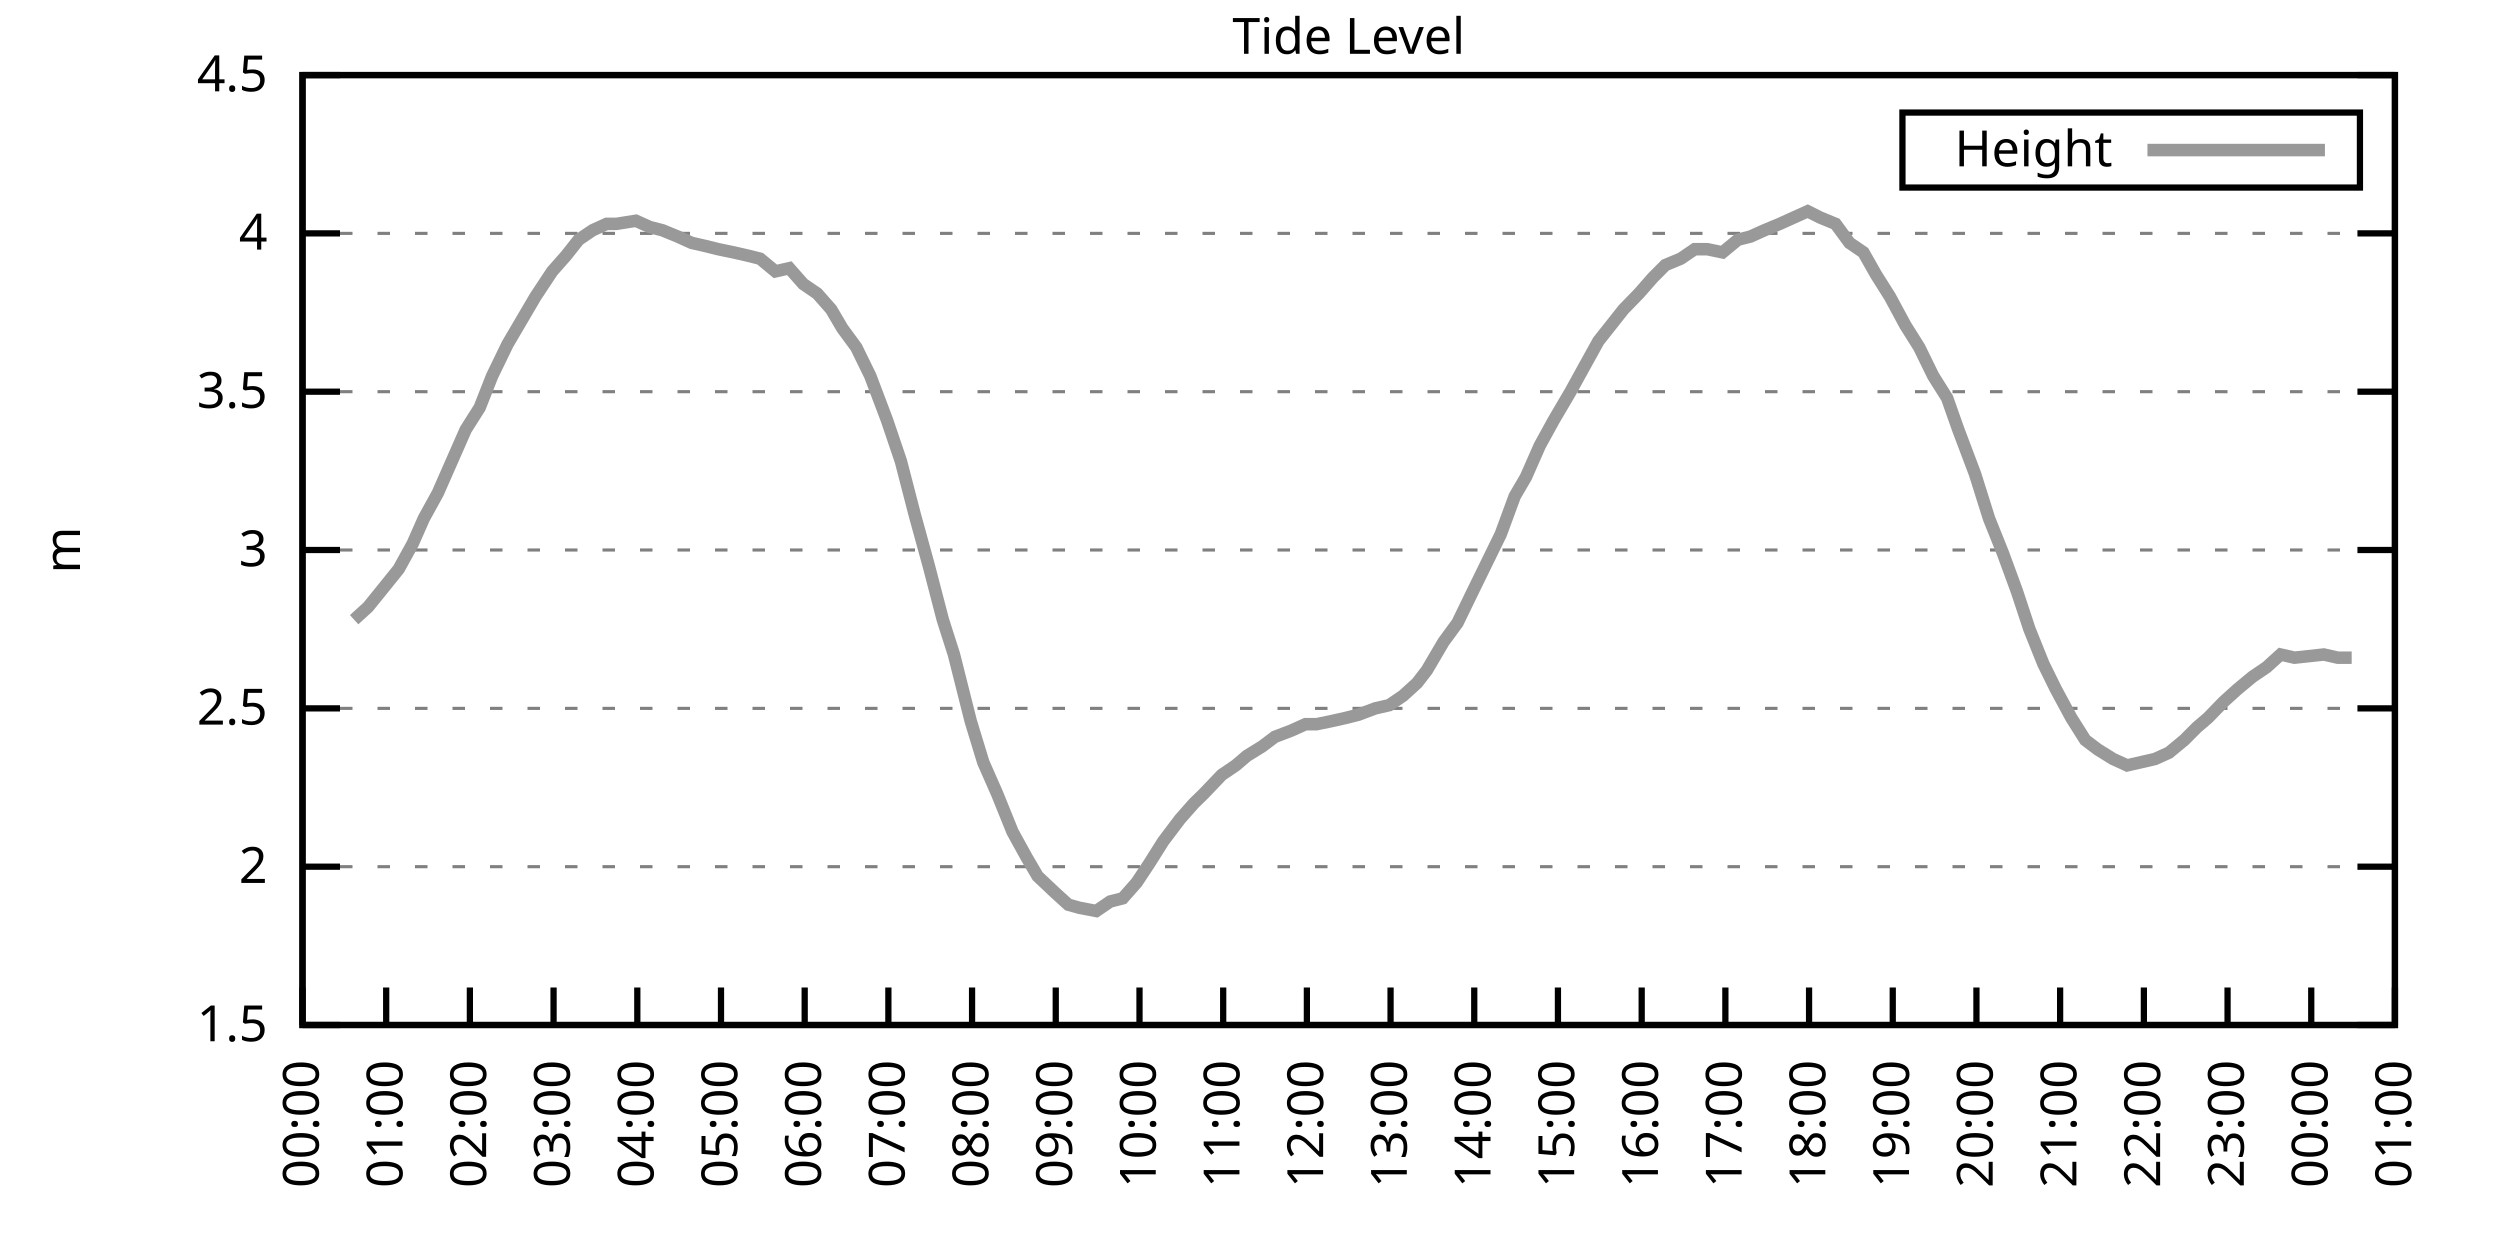
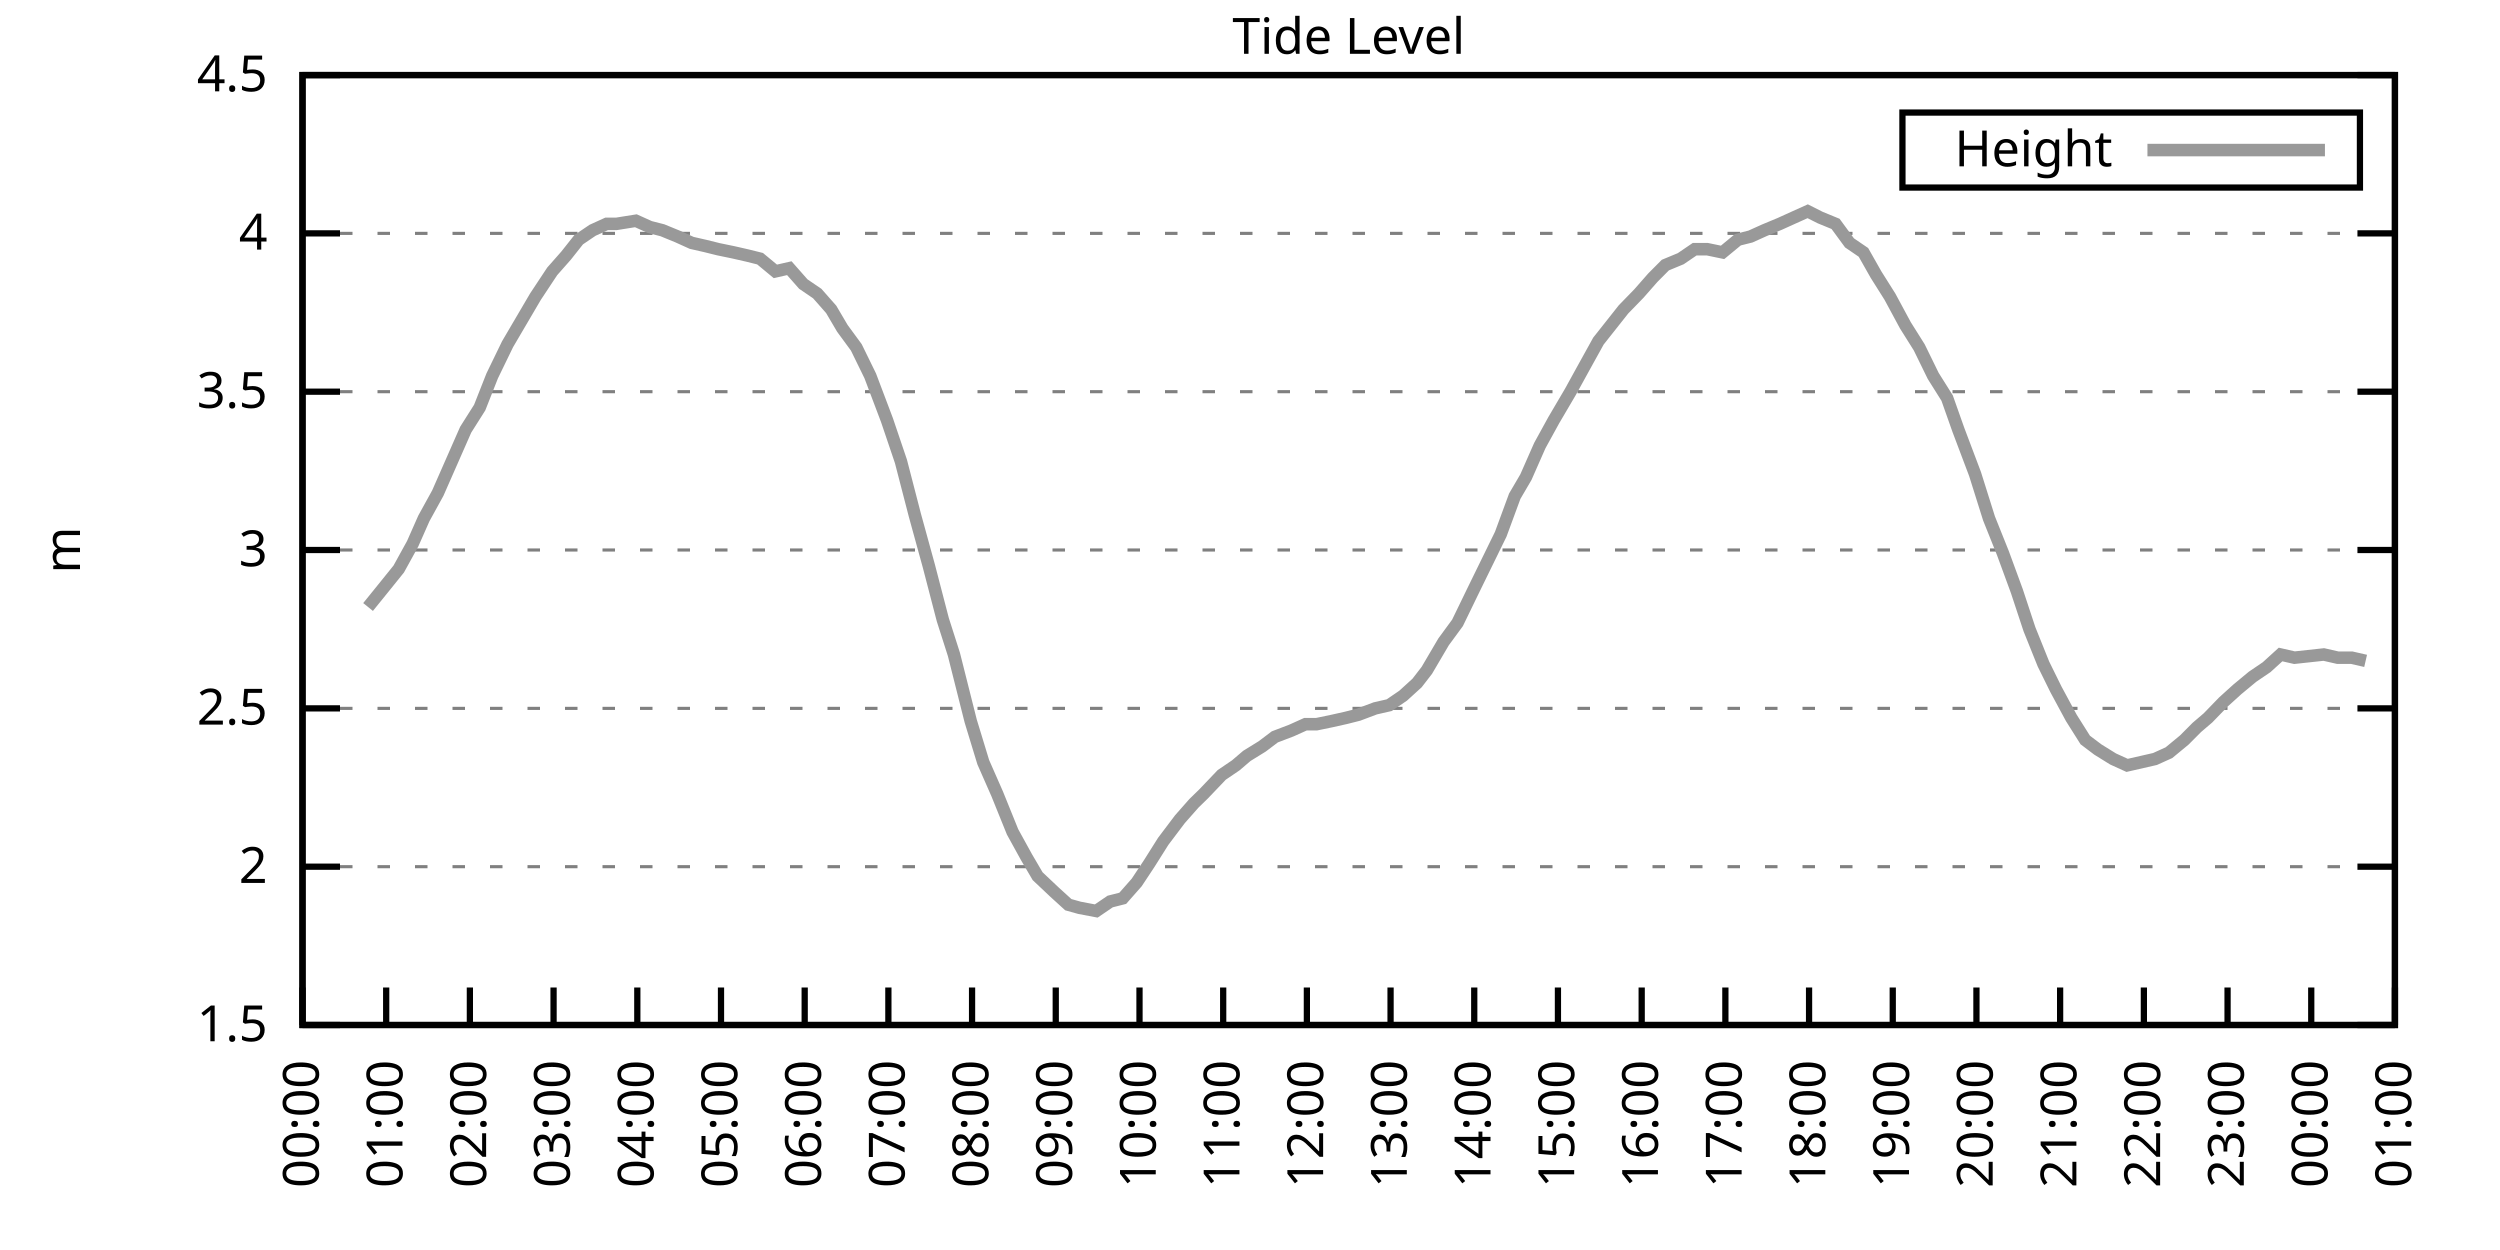
<svg xmlns="http://www.w3.org/2000/svg" xmlns:xlink="http://www.w3.org/1999/xlink" width="400" height="200" viewBox="0 0 400 200">
  <g id="gnuplot_canvas">
    <rect x="0" y="0" width="400" height="200" fill="none" />
    <defs>
      <circle id="gpDot" r="0.5" stroke-width="0.5" stroke="currentColor" />
      <path id="gpPt0" stroke-width="0.333" stroke="currentColor" d="M-1,0 h2 M0,-1 v2" />
      <path id="gpPt1" stroke-width="0.333" stroke="currentColor" d="M-1,-1 L1,1 M1,-1 L-1,1" />
      <path id="gpPt2" stroke-width="0.333" stroke="currentColor" d="M-1,0 L1,0 M0,-1 L0,1 M-1,-1 L1,1 M-1,1 L1,-1" />
      <rect id="gpPt3" stroke-width="0.333" stroke="currentColor" x="-1" y="-1" width="2" height="2" />
      <rect id="gpPt4" stroke-width="0.333" stroke="currentColor" fill="currentColor" x="-1" y="-1" width="2" height="2" />
      <circle id="gpPt5" stroke-width="0.333" stroke="currentColor" cx="0" cy="0" r="1" />
      <use xlink:href="#gpPt5" id="gpPt6" fill="currentColor" stroke="none" />
      <path id="gpPt7" stroke-width="0.333" stroke="currentColor" d="M0,-1.33 L-1.33,0.67 L1.33,0.67 z" />
      <use xlink:href="#gpPt7" id="gpPt8" fill="currentColor" stroke="none" />
      <use xlink:href="#gpPt7" id="gpPt9" stroke="currentColor" transform="rotate(180)" />
      <use xlink:href="#gpPt9" id="gpPt10" fill="currentColor" stroke="none" />
      <use xlink:href="#gpPt3" id="gpPt11" stroke="currentColor" transform="rotate(45)" />
      <use xlink:href="#gpPt11" id="gpPt12" fill="currentColor" stroke="none" />
      <path id="gpPt13" stroke-width="0.333" stroke="currentColor" d="M0,1.330 L1.265,0.411 L0.782,-1.067 L-0.782,-1.076 L-1.265,0.411 z" />
      <use xlink:href="#gpPt13" id="gpPt14" fill="currentColor" stroke="none" />
      <filter id="textbox" filterUnits="objectBoundingBox" x="0" y="0" height="1" width="1">
        <feFlood flood-color="white" flood-opacity="1" result="bgnd" />
        <feComposite in="SourceGraphic" in2="bgnd" operator="atop" />
      </filter>
      <filter id="greybox" filterUnits="objectBoundingBox" x="0" y="0" height="1" width="1">
        <feFlood flood-color="lightgrey" flood-opacity="1" result="grey" />
        <feComposite in="SourceGraphic" in2="grey" operator="atop" />
      </filter>
    </defs>
    <g fill="none" color="white" stroke="currentColor" stroke-width="1.00" stroke-linecap="butt" stroke-linejoin="miter">
</g>
    <g fill="none" color="black" stroke="currentColor" stroke-width="1.00" stroke-linecap="butt" stroke-linejoin="miter">
      <g stroke="none" shape-rendering="crispEdges">
        <polygon fill="rgb(255, 255, 255)" points="48.40,164.00 383.18,164.00 383.18,12.02 48.40,12.02 " />
      </g>
    </g>
    <g fill="none" color="black" stroke="currentColor" stroke-width="1.00" stroke-linecap="butt" stroke-linejoin="miter">
</g>
    <g fill="none" color="black" stroke="black" stroke-width="0.50" stroke-linecap="butt" stroke-linejoin="miter">
</g>
    <g fill="none" color="gray" stroke="currentColor" stroke-width="0.50" stroke-linecap="butt" stroke-linejoin="miter">
      <path stroke="gray" stroke-dasharray="2,4" class="gridline" d="M48.40,164.00 L383.19,164.00  " />
    </g>
    <g fill="none" color="gray" stroke="gray" stroke-width="1.00" stroke-linecap="butt" stroke-linejoin="miter">
</g>
    <g fill="none" color="black" stroke="currentColor" stroke-width="1.00" stroke-linecap="butt" stroke-linejoin="miter">
      <path stroke="black" d="M48.40,164.00 L54.40,164.00 M383.19,164.00 L377.19,164.00  " />
      <g transform="translate(42.80,166.60)" stroke="none" fill="black" font-family="Sans" font-size="8.00" text-anchor="end">
        <text>
          <tspan font-family="Sans"> 1.5</tspan>
        </text>
      </g>
    </g>
    <g fill="none" color="black" stroke="currentColor" stroke-width="1.00" stroke-linecap="butt" stroke-linejoin="miter">
</g>
    <g fill="none" color="black" stroke="black" stroke-width="0.50" stroke-linecap="butt" stroke-linejoin="miter">
</g>
    <g fill="none" color="gray" stroke="currentColor" stroke-width="0.50" stroke-linecap="butt" stroke-linejoin="miter">
      <path stroke="gray" stroke-dasharray="2,4" class="gridline" d="M48.40,138.67 L383.19,138.67  " />
    </g>
    <g fill="none" color="gray" stroke="gray" stroke-width="1.00" stroke-linecap="butt" stroke-linejoin="miter">
</g>
    <g fill="none" color="black" stroke="currentColor" stroke-width="1.00" stroke-linecap="butt" stroke-linejoin="miter">
      <path stroke="black" d="M48.40,138.67 L54.40,138.67 M383.19,138.67 L377.19,138.67  " />
      <g transform="translate(42.80,141.27)" stroke="none" fill="black" font-family="Sans" font-size="8.00" text-anchor="end">
        <text>
          <tspan font-family="Sans"> 2</tspan>
        </text>
      </g>
    </g>
    <g fill="none" color="black" stroke="currentColor" stroke-width="1.00" stroke-linecap="butt" stroke-linejoin="miter">
</g>
    <g fill="none" color="black" stroke="black" stroke-width="0.50" stroke-linecap="butt" stroke-linejoin="miter">
</g>
    <g fill="none" color="gray" stroke="currentColor" stroke-width="0.50" stroke-linecap="butt" stroke-linejoin="miter">
      <path stroke="gray" stroke-dasharray="2,4" class="gridline" d="M48.40,113.34 L383.19,113.34  " />
    </g>
    <g fill="none" color="gray" stroke="gray" stroke-width="1.00" stroke-linecap="butt" stroke-linejoin="miter">
</g>
    <g fill="none" color="black" stroke="currentColor" stroke-width="1.00" stroke-linecap="butt" stroke-linejoin="miter">
      <path stroke="black" d="M48.40,113.34 L54.40,113.34 M383.19,113.34 L377.19,113.34  " />
      <g transform="translate(42.80,115.94)" stroke="none" fill="black" font-family="Sans" font-size="8.00" text-anchor="end">
        <text>
          <tspan font-family="Sans"> 2.5</tspan>
        </text>
      </g>
    </g>
    <g fill="none" color="black" stroke="currentColor" stroke-width="1.00" stroke-linecap="butt" stroke-linejoin="miter">
</g>
    <g fill="none" color="black" stroke="black" stroke-width="0.50" stroke-linecap="butt" stroke-linejoin="miter">
</g>
    <g fill="none" color="gray" stroke="currentColor" stroke-width="0.50" stroke-linecap="butt" stroke-linejoin="miter">
      <path stroke="gray" stroke-dasharray="2,4" class="gridline" d="M48.40,88.00 L383.19,88.00  " />
    </g>
    <g fill="none" color="gray" stroke="gray" stroke-width="1.00" stroke-linecap="butt" stroke-linejoin="miter">
</g>
    <g fill="none" color="black" stroke="currentColor" stroke-width="1.00" stroke-linecap="butt" stroke-linejoin="miter">
      <path stroke="black" d="M48.40,88.00 L54.40,88.00 M383.19,88.00 L377.19,88.00  " />
      <g transform="translate(42.80,90.60)" stroke="none" fill="black" font-family="Sans" font-size="8.00" text-anchor="end">
        <text>
          <tspan font-family="Sans"> 3</tspan>
        </text>
      </g>
    </g>
    <g fill="none" color="black" stroke="currentColor" stroke-width="1.00" stroke-linecap="butt" stroke-linejoin="miter">
</g>
    <g fill="none" color="black" stroke="black" stroke-width="0.50" stroke-linecap="butt" stroke-linejoin="miter">
</g>
    <g fill="none" color="gray" stroke="currentColor" stroke-width="0.50" stroke-linecap="butt" stroke-linejoin="miter">
      <path stroke="gray" stroke-dasharray="2,4" class="gridline" d="M48.40,62.67 L383.19,62.67  " />
    </g>
    <g fill="none" color="gray" stroke="gray" stroke-width="1.00" stroke-linecap="butt" stroke-linejoin="miter">
</g>
    <g fill="none" color="black" stroke="currentColor" stroke-width="1.00" stroke-linecap="butt" stroke-linejoin="miter">
      <path stroke="black" d="M48.40,62.67 L54.40,62.67 M383.19,62.67 L377.19,62.67  " />
      <g transform="translate(42.80,65.27)" stroke="none" fill="black" font-family="Sans" font-size="8.00" text-anchor="end">
        <text>
          <tspan font-family="Sans"> 3.5</tspan>
        </text>
      </g>
    </g>
    <g fill="none" color="black" stroke="currentColor" stroke-width="1.00" stroke-linecap="butt" stroke-linejoin="miter">
</g>
    <g fill="none" color="black" stroke="black" stroke-width="0.50" stroke-linecap="butt" stroke-linejoin="miter">
</g>
    <g fill="none" color="gray" stroke="currentColor" stroke-width="0.50" stroke-linecap="butt" stroke-linejoin="miter">
      <path stroke="gray" stroke-dasharray="2,4" class="gridline" d="M48.40,37.34 L383.19,37.34  " />
    </g>
    <g fill="none" color="gray" stroke="gray" stroke-width="1.00" stroke-linecap="butt" stroke-linejoin="miter">
</g>
    <g fill="none" color="black" stroke="currentColor" stroke-width="1.00" stroke-linecap="butt" stroke-linejoin="miter">
      <path stroke="black" d="M48.40,37.34 L54.40,37.34 M383.19,37.34 L377.19,37.34  " />
      <g transform="translate(42.80,39.94)" stroke="none" fill="black" font-family="Sans" font-size="8.00" text-anchor="end">
        <text>
          <tspan font-family="Sans"> 4</tspan>
        </text>
      </g>
    </g>
    <g fill="none" color="black" stroke="currentColor" stroke-width="1.00" stroke-linecap="butt" stroke-linejoin="miter">
</g>
    <g fill="none" color="black" stroke="black" stroke-width="0.50" stroke-linecap="butt" stroke-linejoin="miter">
</g>
    <g fill="none" color="gray" stroke="currentColor" stroke-width="0.50" stroke-linecap="butt" stroke-linejoin="miter">
      <path stroke="gray" stroke-dasharray="2,4" class="gridline" d="M48.40,12.01 L383.19,12.01  " />
    </g>
    <g fill="none" color="gray" stroke="gray" stroke-width="1.00" stroke-linecap="butt" stroke-linejoin="miter">
</g>
    <g fill="none" color="black" stroke="currentColor" stroke-width="1.00" stroke-linecap="butt" stroke-linejoin="miter">
      <path stroke="black" d="M48.40,12.01 L54.40,12.01 M383.19,12.01 L377.19,12.01  " />
      <g transform="translate(42.80,14.61)" stroke="none" fill="black" font-family="Sans" font-size="8.00" text-anchor="end">
        <text>
          <tspan font-family="Sans"> 4.5</tspan>
        </text>
      </g>
    </g>
    <g fill="none" color="black" stroke="currentColor" stroke-width="1.00" stroke-linecap="butt" stroke-linejoin="miter">
      <path stroke="black" d="M48.40,164.00 L48.40,158.00  " />
      <g transform="translate(51.00,169.60) rotate(270.00)" stroke="none" fill="black" font-family="Sans" font-size="8.00" text-anchor="end">
        <text>
          <tspan font-family="Sans">00:00</tspan>
        </text>
      </g>
    </g>
    <g fill="none" color="black" stroke="currentColor" stroke-width="1.00" stroke-linecap="butt" stroke-linejoin="miter">
      <path stroke="black" d="M61.79,164.00 L61.79,158.00  " />
      <g transform="translate(64.39,169.60) rotate(270.00)" stroke="none" fill="black" font-family="Sans" font-size="8.00" text-anchor="end">
        <text>
          <tspan font-family="Sans">01:00</tspan>
        </text>
      </g>
    </g>
    <g fill="none" color="black" stroke="currentColor" stroke-width="1.00" stroke-linecap="butt" stroke-linejoin="miter">
      <path stroke="black" d="M75.18,164.00 L75.18,158.00  " />
      <g transform="translate(77.78,169.60) rotate(270.00)" stroke="none" fill="black" font-family="Sans" font-size="8.00" text-anchor="end">
        <text>
          <tspan font-family="Sans">02:00</tspan>
        </text>
      </g>
    </g>
    <g fill="none" color="black" stroke="currentColor" stroke-width="1.00" stroke-linecap="butt" stroke-linejoin="miter">
      <path stroke="black" d="M88.57,164.00 L88.57,158.00  " />
      <g transform="translate(91.17,169.60) rotate(270.00)" stroke="none" fill="black" font-family="Sans" font-size="8.00" text-anchor="end">
        <text>
          <tspan font-family="Sans">03:00</tspan>
        </text>
      </g>
    </g>
    <g fill="none" color="black" stroke="currentColor" stroke-width="1.00" stroke-linecap="butt" stroke-linejoin="miter">
      <path stroke="black" d="M101.97,164.00 L101.97,158.00  " />
      <g transform="translate(104.57,169.60) rotate(270.00)" stroke="none" fill="black" font-family="Sans" font-size="8.00" text-anchor="end">
        <text>
          <tspan font-family="Sans">04:00</tspan>
        </text>
      </g>
    </g>
    <g fill="none" color="black" stroke="currentColor" stroke-width="1.00" stroke-linecap="butt" stroke-linejoin="miter">
      <path stroke="black" d="M115.36,164.00 L115.36,158.00  " />
      <g transform="translate(117.96,169.60) rotate(270.00)" stroke="none" fill="black" font-family="Sans" font-size="8.00" text-anchor="end">
        <text>
          <tspan font-family="Sans">05:00</tspan>
        </text>
      </g>
    </g>
    <g fill="none" color="black" stroke="currentColor" stroke-width="1.00" stroke-linecap="butt" stroke-linejoin="miter">
      <path stroke="black" d="M128.75,164.00 L128.75,158.00  " />
      <g transform="translate(131.35,169.60) rotate(270.00)" stroke="none" fill="black" font-family="Sans" font-size="8.00" text-anchor="end">
        <text>
          <tspan font-family="Sans">06:00</tspan>
        </text>
      </g>
    </g>
    <g fill="none" color="black" stroke="currentColor" stroke-width="1.00" stroke-linecap="butt" stroke-linejoin="miter">
      <path stroke="black" d="M142.14,164.00 L142.14,158.00  " />
      <g transform="translate(144.74,169.60) rotate(270.00)" stroke="none" fill="black" font-family="Sans" font-size="8.00" text-anchor="end">
        <text>
          <tspan font-family="Sans">07:00</tspan>
        </text>
      </g>
    </g>
    <g fill="none" color="black" stroke="currentColor" stroke-width="1.00" stroke-linecap="butt" stroke-linejoin="miter">
      <path stroke="black" d="M155.53,164.00 L155.53,158.00  " />
      <g transform="translate(158.13,169.60) rotate(270.00)" stroke="none" fill="black" font-family="Sans" font-size="8.00" text-anchor="end">
        <text>
          <tspan font-family="Sans">08:00</tspan>
        </text>
      </g>
    </g>
    <g fill="none" color="black" stroke="currentColor" stroke-width="1.00" stroke-linecap="butt" stroke-linejoin="miter">
      <path stroke="black" d="M168.92,164.00 L168.92,158.00  " />
      <g transform="translate(171.52,169.60) rotate(270.00)" stroke="none" fill="black" font-family="Sans" font-size="8.00" text-anchor="end">
        <text>
          <tspan font-family="Sans">09:00</tspan>
        </text>
      </g>
    </g>
    <g fill="none" color="black" stroke="currentColor" stroke-width="1.00" stroke-linecap="butt" stroke-linejoin="miter">
      <path stroke="black" d="M182.32,164.00 L182.32,158.00  " />
      <g transform="translate(184.92,169.60) rotate(270.00)" stroke="none" fill="black" font-family="Sans" font-size="8.00" text-anchor="end">
        <text>
          <tspan font-family="Sans">10:00</tspan>
        </text>
      </g>
    </g>
    <g fill="none" color="black" stroke="currentColor" stroke-width="1.00" stroke-linecap="butt" stroke-linejoin="miter">
      <path stroke="black" d="M195.71,164.00 L195.71,158.00  " />
      <g transform="translate(198.31,169.60) rotate(270.00)" stroke="none" fill="black" font-family="Sans" font-size="8.00" text-anchor="end">
        <text>
          <tspan font-family="Sans">11:00</tspan>
        </text>
      </g>
    </g>
    <g fill="none" color="black" stroke="currentColor" stroke-width="1.00" stroke-linecap="butt" stroke-linejoin="miter">
      <path stroke="black" d="M209.10,164.00 L209.10,158.00  " />
      <g transform="translate(211.70,169.60) rotate(270.00)" stroke="none" fill="black" font-family="Sans" font-size="8.00" text-anchor="end">
        <text>
          <tspan font-family="Sans">12:00</tspan>
        </text>
      </g>
    </g>
    <g fill="none" color="black" stroke="currentColor" stroke-width="1.00" stroke-linecap="butt" stroke-linejoin="miter">
      <path stroke="black" d="M222.49,164.00 L222.49,158.00  " />
      <g transform="translate(225.09,169.60) rotate(270.00)" stroke="none" fill="black" font-family="Sans" font-size="8.00" text-anchor="end">
        <text>
          <tspan font-family="Sans">13:00</tspan>
        </text>
      </g>
    </g>
    <g fill="none" color="black" stroke="currentColor" stroke-width="1.00" stroke-linecap="butt" stroke-linejoin="miter">
      <path stroke="black" d="M235.88,164.00 L235.88,158.00  " />
      <g transform="translate(238.48,169.60) rotate(270.00)" stroke="none" fill="black" font-family="Sans" font-size="8.00" text-anchor="end">
        <text>
          <tspan font-family="Sans">14:00</tspan>
        </text>
      </g>
    </g>
    <g fill="none" color="black" stroke="currentColor" stroke-width="1.00" stroke-linecap="butt" stroke-linejoin="miter">
      <path stroke="black" d="M249.27,164.00 L249.27,158.00  " />
      <g transform="translate(251.87,169.60) rotate(270.00)" stroke="none" fill="black" font-family="Sans" font-size="8.00" text-anchor="end">
        <text>
          <tspan font-family="Sans">15:00</tspan>
        </text>
      </g>
    </g>
    <g fill="none" color="black" stroke="currentColor" stroke-width="1.00" stroke-linecap="butt" stroke-linejoin="miter">
      <path stroke="black" d="M262.67,164.00 L262.67,158.00  " />
      <g transform="translate(265.27,169.60) rotate(270.00)" stroke="none" fill="black" font-family="Sans" font-size="8.00" text-anchor="end">
        <text>
          <tspan font-family="Sans">16:00</tspan>
        </text>
      </g>
    </g>
    <g fill="none" color="black" stroke="currentColor" stroke-width="1.00" stroke-linecap="butt" stroke-linejoin="miter">
      <path stroke="black" d="M276.06,164.00 L276.06,158.00  " />
      <g transform="translate(278.66,169.60) rotate(270.00)" stroke="none" fill="black" font-family="Sans" font-size="8.00" text-anchor="end">
        <text>
          <tspan font-family="Sans">17:00</tspan>
        </text>
      </g>
    </g>
    <g fill="none" color="black" stroke="currentColor" stroke-width="1.00" stroke-linecap="butt" stroke-linejoin="miter">
      <path stroke="black" d="M289.45,164.00 L289.45,158.00  " />
      <g transform="translate(292.05,169.60) rotate(270.00)" stroke="none" fill="black" font-family="Sans" font-size="8.00" text-anchor="end">
        <text>
          <tspan font-family="Sans">18:00</tspan>
        </text>
      </g>
    </g>
    <g fill="none" color="black" stroke="currentColor" stroke-width="1.00" stroke-linecap="butt" stroke-linejoin="miter">
      <path stroke="black" d="M302.84,164.00 L302.84,158.00  " />
      <g transform="translate(305.44,169.60) rotate(270.00)" stroke="none" fill="black" font-family="Sans" font-size="8.00" text-anchor="end">
        <text>
          <tspan font-family="Sans">19:00</tspan>
        </text>
      </g>
    </g>
    <g fill="none" color="black" stroke="currentColor" stroke-width="1.00" stroke-linecap="butt" stroke-linejoin="miter">
      <path stroke="black" d="M316.23,164.00 L316.23,158.00  " />
      <g transform="translate(318.83,169.60) rotate(270.00)" stroke="none" fill="black" font-family="Sans" font-size="8.00" text-anchor="end">
        <text>
          <tspan font-family="Sans">20:00</tspan>
        </text>
      </g>
    </g>
    <g fill="none" color="black" stroke="currentColor" stroke-width="1.00" stroke-linecap="butt" stroke-linejoin="miter">
      <path stroke="black" d="M329.62,164.00 L329.62,158.00  " />
      <g transform="translate(332.22,169.60) rotate(270.00)" stroke="none" fill="black" font-family="Sans" font-size="8.00" text-anchor="end">
        <text>
          <tspan font-family="Sans">21:00</tspan>
        </text>
      </g>
    </g>
    <g fill="none" color="black" stroke="currentColor" stroke-width="1.00" stroke-linecap="butt" stroke-linejoin="miter">
      <path stroke="black" d="M343.02,164.00 L343.02,158.00  " />
      <g transform="translate(345.62,169.60) rotate(270.00)" stroke="none" fill="black" font-family="Sans" font-size="8.00" text-anchor="end">
        <text>
          <tspan font-family="Sans">22:00</tspan>
        </text>
      </g>
    </g>
    <g fill="none" color="black" stroke="currentColor" stroke-width="1.00" stroke-linecap="butt" stroke-linejoin="miter">
      <path stroke="black" d="M356.41,164.00 L356.41,158.00  " />
      <g transform="translate(359.01,169.60) rotate(270.00)" stroke="none" fill="black" font-family="Sans" font-size="8.00" text-anchor="end">
        <text>
          <tspan font-family="Sans">23:00</tspan>
        </text>
      </g>
    </g>
    <g fill="none" color="black" stroke="currentColor" stroke-width="1.00" stroke-linecap="butt" stroke-linejoin="miter">
      <path stroke="black" d="M369.80,164.00 L369.80,158.00  " />
      <g transform="translate(372.40,169.60) rotate(270.00)" stroke="none" fill="black" font-family="Sans" font-size="8.00" text-anchor="end">
        <text>
          <tspan font-family="Sans">00:00</tspan>
        </text>
      </g>
    </g>
    <g fill="none" color="black" stroke="currentColor" stroke-width="1.00" stroke-linecap="butt" stroke-linejoin="miter">
      <path stroke="black" d="M383.19,164.00 L383.19,158.00  " />
      <g transform="translate(385.79,169.60) rotate(270.00)" stroke="none" fill="black" font-family="Sans" font-size="8.00" text-anchor="end">
        <text>
          <tspan font-family="Sans">01:00</tspan>
        </text>
      </g>
    </g>
    <g fill="none" color="black" stroke="currentColor" stroke-width="1.00" stroke-linecap="butt" stroke-linejoin="miter">
</g>
    <g fill="none" color="black" stroke="currentColor" stroke-width="1.00" stroke-linecap="butt" stroke-linejoin="miter">
      <path stroke="black" d="M48.40,12.01 L48.40,164.00 L383.19,164.00 L383.19,12.01 L48.40,12.01 Z  " />
    </g>
    <g fill="none" color="black" stroke="currentColor" stroke-width="1.00" stroke-linecap="butt" stroke-linejoin="miter">
</g>
    <g fill="none" color="black" stroke="currentColor" stroke-width="1.00" stroke-linecap="butt" stroke-linejoin="miter">
      <path stroke="black" d="M304.39,30.01 L304.39,18.01 L377.59,18.01 L377.59,30.01 L304.39,30.01 Z  " />
    </g>
    <g id="Tide_level_plot_1">
      <g fill="none" color="white" stroke="black" stroke-width="2.00" stroke-linecap="butt" stroke-linejoin="miter">
</g>
      <g fill="none" color="black" stroke="currentColor" stroke-width="2.00" stroke-linecap="butt" stroke-linejoin="miter">
        <g transform="translate(337.99,26.61)" stroke="none" fill="black" font-family="Sans" font-size="8.00" text-anchor="end">
          <text>
            <tspan font-family="Sans">Height</tspan>
          </text>
        </g>
      </g>
      <g fill="none" color="black" stroke="currentColor" stroke-width="2.00" stroke-linecap="butt" stroke-linejoin="miter">
-         <path stroke="rgb(153, 153, 153)" d="M343.59,24.01 L371.99,24.01 M56.66,99.15 L58.89,97.12 L61.35,94.08 L63.80,91.04 L66.03,86.99 L67.82,82.94   L70.05,78.89 L72.28,73.82 L74.51,68.75 L76.75,65.21 L78.75,60.14 L81.21,55.07 L85.67,47.47 L88.35,43.42   L90.58,40.89 L92.59,38.35 L94.82,36.84 L97.06,35.82 L98.62,35.82 L101.74,35.32 L103.98,36.33 L105.98,36.84   L108.44,37.85 L110.67,38.86 L112.90,39.37 L114.91,39.87 L117.37,40.38 L119.60,40.89 L121.61,41.39 L124.06,43.42   L126.29,42.91 L128.53,45.45 L130.76,46.97 L132.99,49.50 L134.78,52.54 L137.01,55.58 L139.24,60.14 L141.92,67.23   L144.15,73.82 L146.38,82.43 L148.61,90.54 L150.85,99.15 L152.63,104.72 L155.31,115.36 L157.32,121.95 L159.55,127.02   L162.01,133.10 L164.24,137.15 L166.02,140.19 L168.70,142.72 L170.93,144.75 L172.72,145.25 L175.40,145.76 L177.63,144.24   L179.64,143.73 L181.87,141.20 L183.88,138.16 L186.11,134.62 L188.79,131.07 L191.02,128.54 L192.58,127.02 L195.48,123.98   L197.72,122.46 L199.50,120.94 L201.96,119.42 L203.97,117.90 L206.64,116.88 L208.88,115.87 L210.66,115.87 L213.12,115.36   L215.35,114.86 L217.36,114.35 L220.04,113.34 L222.27,112.83 L224.50,111.31 L226.73,109.28 L228.29,107.26 L230.97,102.70   L233.20,99.66 L235.66,94.59 L237.89,90.03 L240.12,85.47 L242.36,79.39 L244.14,76.35 L246.37,71.29 L248.60,67.23   L251.28,62.67 L253.51,58.62 L255.75,54.57 L257.76,52.03 L259.76,49.50 L262.22,46.97 L264.45,44.43 L266.46,42.41   L268.92,41.39 L271.15,39.87 L273.16,39.87 L275.61,40.38 L278.07,38.35 L280.07,37.85 L282.31,36.84 L284.76,35.82   L286.99,34.81 L289.23,33.80 L291.23,34.81 L293.69,35.82 L295.92,38.86 L298.15,40.38 L300.16,43.93 L302.39,47.47   L304.85,52.03 L307.08,55.58 L309.31,60.14 L311.54,63.69 L313.33,68.75 L316.01,75.85 L318.24,82.94 L320.47,88.51   L322.70,94.59 L324.71,100.67 L326.95,106.24 L328.95,110.30 L331.41,114.86 L333.64,118.40 L335.65,119.92 L338.10,121.44   L340.34,122.46 L342.57,121.95 L344.80,121.44 L347.03,120.43 L349.49,118.40 L351.50,116.38 L353.28,114.86 L355.74,112.32   L357.97,110.30 L360.42,108.27 L362.66,106.75 L364.89,104.72 L367.12,105.23 L371.81,104.72 L374.04,105.23 L376.27,105.23    " />
+         <path stroke="rgb(153, 153, 153)" d="M343.59,24.01 L371.99,24.01 M58.89,97.12 L61.35,94.08 L63.80,91.04 L66.03,86.99 L67.82,82.94 L70.05,78.89   L72.28,73.82 L74.51,68.75 L76.75,65.21 L78.75,60.14 L81.21,55.07 L85.67,47.47 L88.35,43.42 L90.58,40.89   L92.59,38.35 L94.82,36.84 L97.06,35.82 L98.62,35.82 L101.74,35.32 L103.98,36.33 L105.98,36.84 L108.44,37.85   L110.67,38.86 L112.90,39.37 L114.91,39.87 L117.37,40.38 L119.60,40.89 L121.61,41.39 L124.06,43.42 L126.29,42.91   L128.53,45.45 L130.76,46.97 L132.99,49.50 L134.78,52.54 L137.01,55.58 L139.24,60.14 L141.92,67.23 L144.15,73.82   L146.38,82.43 L148.61,90.54 L150.85,99.15 L152.63,104.72 L155.31,115.36 L157.32,121.95 L159.55,127.02 L162.01,133.10   L164.24,137.15 L166.02,140.19 L168.70,142.72 L170.93,144.75 L172.72,145.25 L175.40,145.76 L177.63,144.24 L179.64,143.73   L181.87,141.20 L183.88,138.16 L186.11,134.62 L188.79,131.07 L191.02,128.54 L192.58,127.02 L195.48,123.98 L197.72,122.46   L199.50,120.94 L201.96,119.42 L203.97,117.90 L206.64,116.88 L208.88,115.87 L210.66,115.87 L213.12,115.36 L215.35,114.86   L217.36,114.35 L220.04,113.34 L222.27,112.83 L224.50,111.31 L226.73,109.28 L228.29,107.26 L230.97,102.70 L233.20,99.66   L235.66,94.59 L237.89,90.03 L240.12,85.47 L242.36,79.39 L244.14,76.35 L246.37,71.29 L248.60,67.23 L251.28,62.67   L253.51,58.62 L255.75,54.57 L257.76,52.03 L259.76,49.50 L262.22,46.97 L264.45,44.43 L266.46,42.41 L268.92,41.39   L271.15,39.87 L273.16,39.87 L275.61,40.38 L278.07,38.35 L280.07,37.85 L282.31,36.84 L284.76,35.82 L286.99,34.81   L289.23,33.80 L291.23,34.81 L293.69,35.82 L295.92,38.86 L298.15,40.38 L300.16,43.93 L302.39,47.47 L304.85,52.03   L307.08,55.58 L309.31,60.14 L311.54,63.69 L313.33,68.75 L316.01,75.85 L318.24,82.94 L320.47,88.51 L322.70,94.59   L324.71,100.67 L326.95,106.24 L328.95,110.30 L331.41,114.86 L333.64,118.40 L335.65,119.92 L338.10,121.44 L340.34,122.46   L342.57,121.95 L344.80,121.44 L347.03,120.43 L349.49,118.40 L351.50,116.38 L353.28,114.86 L355.74,112.32 L357.97,110.30   L360.42,108.27 L362.66,106.75 L364.89,104.72 L367.12,105.23 L371.81,104.72 L374.04,105.23 L376.27,105.23 L378.50,105.74    " />
      </g>
    </g>
    <g fill="none" color="black" stroke="currentColor" stroke-width="2.00" stroke-linecap="butt" stroke-linejoin="miter">
</g>
    <g fill="none" color="black" stroke="black" stroke-width="1.00" stroke-linecap="butt" stroke-linejoin="miter">
</g>
    <g fill="none" color="black" stroke="currentColor" stroke-width="1.00" stroke-linecap="butt" stroke-linejoin="miter">
      <path stroke="black" d="M48.40,12.01 L48.40,164.00 L383.19,164.00 L383.19,12.01 L48.40,12.01 Z  " />
      <g transform="translate(12.80,88.01) rotate(270.00)" stroke="none" fill="black" font-family="Sans" font-size="8.00" text-anchor="middle">
        <text>
          <tspan font-family="Sans">m</tspan>
        </text>
      </g>
    </g>
    <g fill="none" color="black" stroke="currentColor" stroke-width="1.00" stroke-linecap="butt" stroke-linejoin="miter">
</g>
    <g fill="none" color="black" stroke="currentColor" stroke-width="1.00" stroke-linecap="butt" stroke-linejoin="miter">
      <g transform="translate(215.79,8.61)" stroke="none" fill="black" font-family="Sans" font-size="8.00" text-anchor="middle">
        <text>
          <tspan font-family="Sans">Tide Level</tspan>
        </text>
      </g>
    </g>
    <g fill="none" color="black" stroke="currentColor" stroke-width="1.00" stroke-linecap="butt" stroke-linejoin="miter">
</g>
  </g>
</svg>
